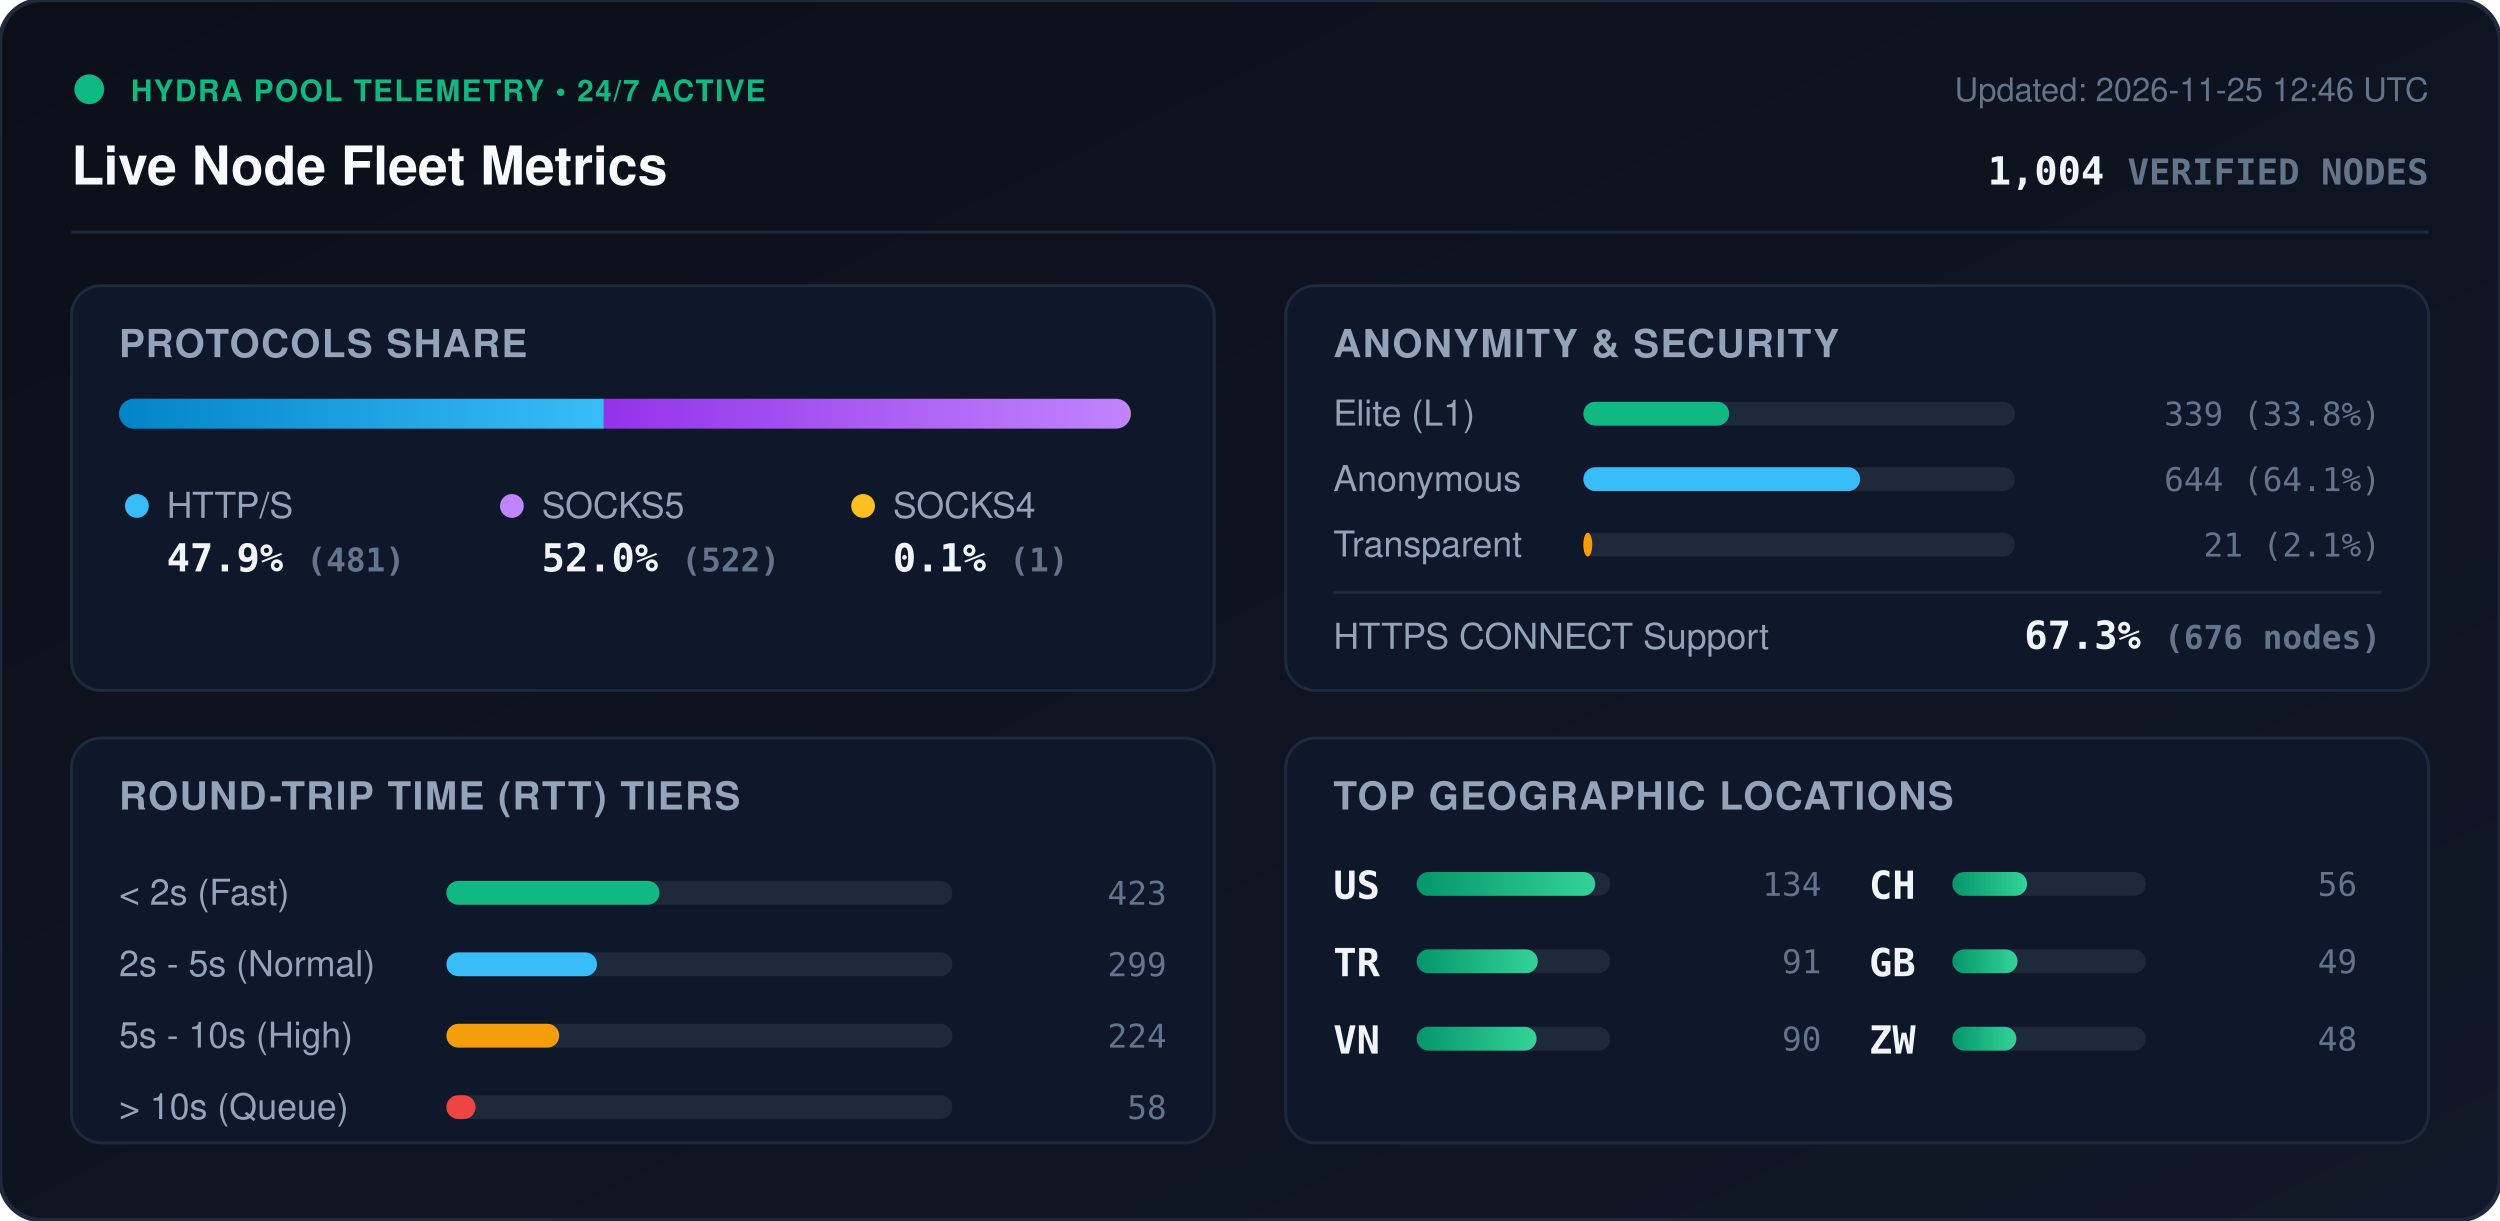
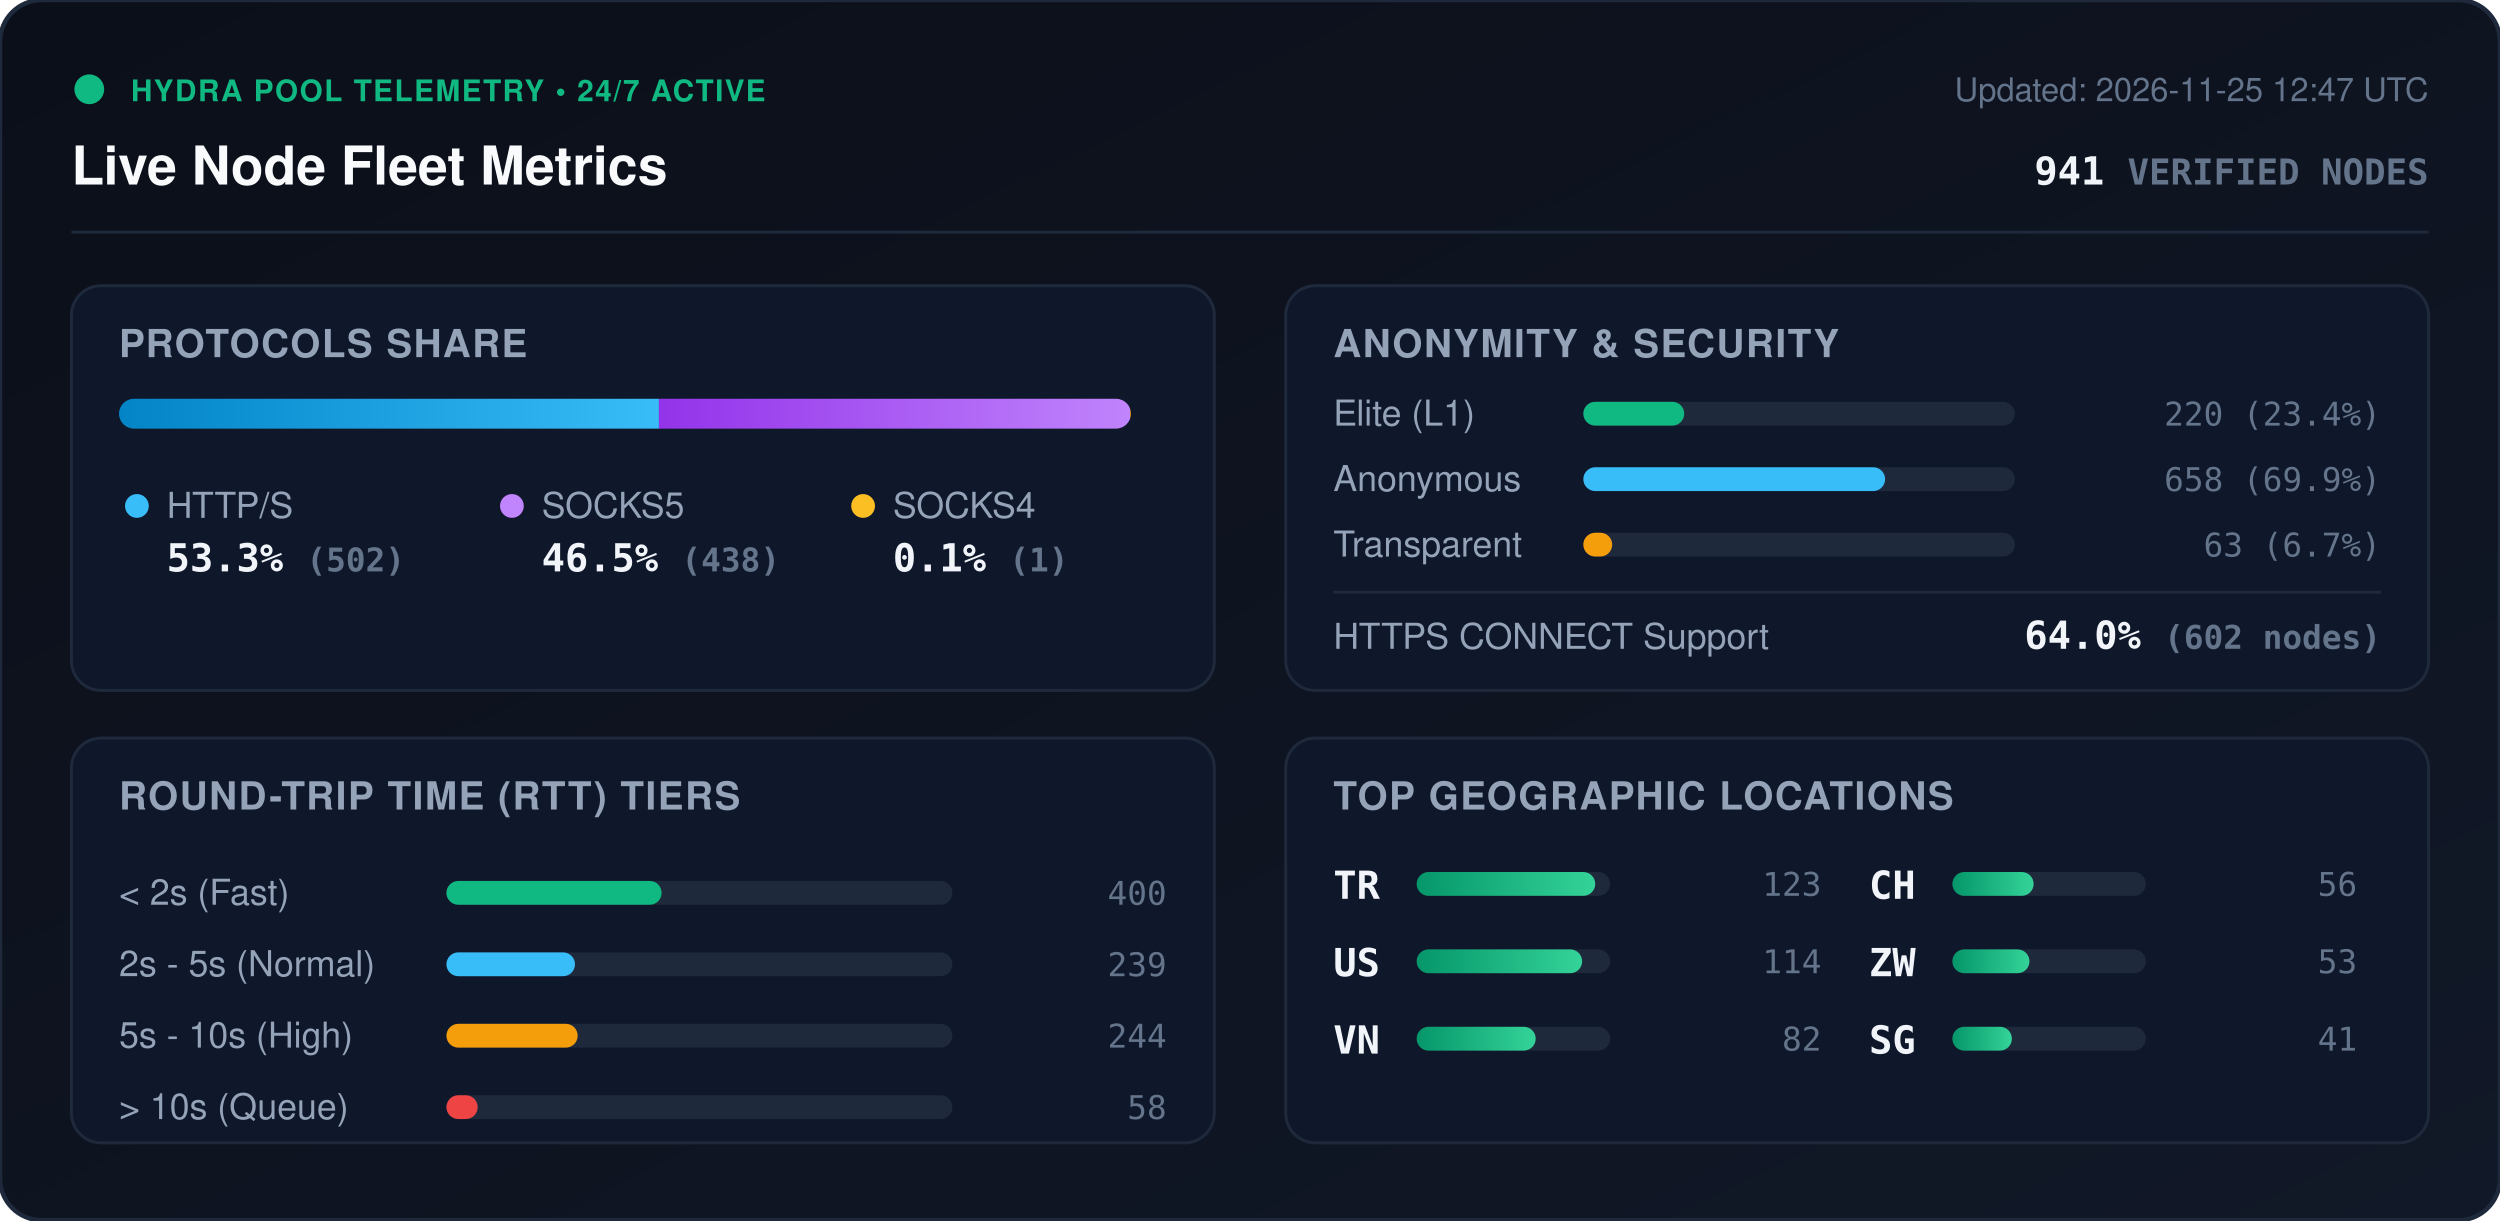
<svg xmlns="http://www.w3.org/2000/svg" viewBox="0 0 840 410" width="840" height="410" style="max-width: 100%; height: auto;">
  <defs>
    <linearGradient id="bg" x1="0%" y1="0%" x2="100%" y2="100%">
      <stop offset="0%" stop-color="#0b0f19" />
      <stop offset="100%" stop-color="#111827" />
    </linearGradient>
    <linearGradient id="bar-http" x1="0%" y1="0%" x2="100%" y2="0%">
      <stop offset="0%" stop-color="#0284c7" />
      <stop offset="100%" stop-color="#38bdf8" />
    </linearGradient>
    <linearGradient id="bar-socks5" x1="0%" y1="0%" x2="100%" y2="0%">
      <stop offset="0%" stop-color="#9333ea" />
      <stop offset="100%" stop-color="#c084fc" />
    </linearGradient>
    <linearGradient id="bar-socks4" x1="0%" y1="0%" x2="100%" y2="0%">
      <stop offset="0%" stop-color="#d97706" />
      <stop offset="100%" stop-color="#fbbf24" />
    </linearGradient>
    <linearGradient id="bar-green" x1="0%" y1="0%" x2="100%" y2="0%">
      <stop offset="0%" stop-color="#059669" />
      <stop offset="100%" stop-color="#34d399" />
    </linearGradient>
    <clipPath id="prog-track-clip">
      <rect width="340.0" height="10" rx="5" />
    </clipPath>
    <style>
      .title { font: 700 18px -apple-system, BlinkMacSystemFont, 'Segoe UI', Helvetica, Arial, sans-serif; fill: #f8fafc; }
      .sub { font: 500 11px -apple-system, BlinkMacSystemFont, 'Segoe UI', Helvetica, Arial, sans-serif; fill: #64748b; }
      .section-hdr { font: 600 13px -apple-system, BlinkMacSystemFont, 'Segoe UI', Helvetica, Arial, sans-serif; fill: #94a3b8; letter-spacing: 0.5px; }
      .metric-val { font: 700 13px -apple-system, BlinkMacSystemFont, 'Segoe UI', Helvetica, Arial, sans-serif; fill: #f1f5f9; }
      .metric-lbl { font: 500 12px -apple-system, BlinkMacSystemFont, 'Segoe UI', Helvetica, Arial, sans-serif; fill: #94a3b8; }
      .badge-txt { font: 700 10px -apple-system, BlinkMacSystemFont, 'Segoe UI', Helvetica, Arial, sans-serif; fill: #10b981; letter-spacing: 0.5px; }
      .mono { font-family: ui-monospace, SFMono-Regular, Menlo, Monaco, Consolas, monospace; }
      .pulse { animation: beacon 2s infinite ease-in-out; }
      @keyframes beacon { 0%, 100% { opacity: 1; } 50% { opacity: 0.35; } }
    </style>
  </defs>
  <rect width="840" height="410" rx="14" fill="url(#bg)" stroke="#1e293b" stroke-width="1.5" />
  <g transform="translate(24, 24)">
    <circle cx="6" cy="6" r="5" fill="#10b981" class="pulse" />
    <text x="20" y="10" class="badge-txt">HYDRA POOL TELEMETRY • 24/7 ACTIVE</text>
    <text x="0" y="38" class="title">Live Node Fleet Metrics</text>
-     <text x="792" y="10" text-anchor="end" class="sub">Updated: 2026-11-25 12:46 UTC</text>
-     <text x="792" y="38" text-anchor="end" class="metric-val mono" fill="#38bdf8">1,004 <tspan font-size="12" fill="#64748b">VERIFIED NODES</tspan>
+     <text x="792" y="10" text-anchor="end" class="sub">Updated: 2026-11-25 12:47 UTC</text>
+     <text x="792" y="38" text-anchor="end" class="metric-val mono" fill="#38bdf8">941 <tspan font-size="12" fill="#64748b">VERIFIED NODES</tspan>
    </text>
  </g>
  <line x1="24" y1="78" x2="816" y2="78" stroke="#1e293b" stroke-width="1" />
  <g transform="translate(24, 96)">
    <rect width="384" height="136" rx="10" fill="#0f172a" stroke="#1e293b" />
    <text x="16" y="24" class="section-hdr">PROTOCOLS SHARE</text>
    <g transform="translate(16, 38)">
      <rect width="340.0" height="10" rx="5" fill="#1e293b" />
      <g clip-path="url(#prog-track-clip)">
-         <rect x="0" width="162.9" height="10" fill="url(#bar-http)" />
-         <rect x="162.9" width="176.8" height="10" fill="url(#bar-socks5)" />
-         <rect x="339.7" width="0.3" height="10" fill="url(#bar-socks4)" />
+         <rect x="0" width="181.4" height="10" fill="url(#bar-http)" />
+         <rect x="181.4" width="158.3" height="10" fill="url(#bar-socks5)" />
+         <rect x="339.7" width="0.4" height="10" fill="url(#bar-socks4)" />
      </g>
    </g>
    <g transform="translate(16, 68)">
      <circle cx="6" cy="6" r="4" fill="#38bdf8" />
      <text x="16" y="10" class="metric-lbl">HTTP/S</text>
-       <text x="16" y="28" class="metric-val mono">47.9% <tspan font-size="11" fill="#64748b">(481)</tspan>
+       <text x="16" y="28" class="metric-val mono">53.3% <tspan font-size="11" fill="#64748b">(502)</tspan>
      </text>
      <circle cx="132" cy="6" r="4" fill="#c084fc" />
      <text x="142" y="10" class="metric-lbl">SOCKS5</text>
-       <text x="142" y="28" class="metric-val mono">52.0% <tspan font-size="11" fill="#64748b">(522)</tspan>
+       <text x="142" y="28" class="metric-val mono">46.5% <tspan font-size="11" fill="#64748b">(438)</tspan>
      </text>
      <circle cx="250" cy="6" r="4" fill="#fbbf24" />
      <text x="260" y="10" class="metric-lbl">SOCKS4</text>
      <text x="260" y="28" class="metric-val mono">0.1% <tspan font-size="11" fill="#64748b">(1)</tspan>
      </text>
    </g>
  </g>
  <g transform="translate(432, 96)">
    <rect width="384" height="136" rx="10" fill="#0f172a" stroke="#1e293b" />
    <text x="16" y="24" class="section-hdr">ANONYMITY &amp; SECURITY</text>
    <text x="16" y="47" class="metric-lbl">Elite (L1)</text>
    <rect x="100" y="39" width="145.0" height="8" rx="4" fill="#1e293b" />
-     <rect x="100" y="39" width="49.0" height="8" rx="4" fill="#10b981" />
-     <text x="368" y="47" text-anchor="end" class="mono sub" fill="#e2e8f0">339 (33.8%)</text>
+     <rect x="100" y="39" width="33.9" height="8" rx="4" fill="#10b981" />
+     <text x="368" y="47" text-anchor="end" class="mono sub" fill="#e2e8f0">220 (23.4%)</text>
    <text x="16" y="69" class="metric-lbl">Anonymous</text>
    <rect x="100" y="61" width="145.0" height="8" rx="4" fill="#1e293b" />
-     <rect x="100" y="61" width="93.0" height="8" rx="4" fill="#38bdf8" />
-     <text x="368" y="69" text-anchor="end" class="mono sub" fill="#e2e8f0">644 (64.1%)</text>
+     <rect x="100" y="61" width="101.4" height="8" rx="4" fill="#38bdf8" />
+     <text x="368" y="69" text-anchor="end" class="mono sub" fill="#e2e8f0">658 (69.9%)</text>
    <text x="16" y="91" class="metric-lbl">Transparent</text>
    <rect x="100" y="83" width="145.0" height="8" rx="4" fill="#1e293b" />
-     <rect x="100" y="83" width="3.0" height="8" rx="4" fill="#f59e0b" />
-     <text x="368" y="91" text-anchor="end" class="mono sub" fill="#e2e8f0">21 (2.1%)</text>
+     <rect x="100" y="83" width="9.7" height="8" rx="4" fill="#f59e0b" />
+     <text x="368" y="91" text-anchor="end" class="mono sub" fill="#e2e8f0">63 (6.7%)</text>
    <line x1="16" y1="103" x2="368" y2="103" stroke="#1e293b" stroke-width="1" />
    <text x="16" y="122" class="metric-lbl">HTTPS CONNECT Support</text>
-     <text x="368" y="122" text-anchor="end" class="metric-val mono" fill="#34d399">67.3% <tspan font-size="11" fill="#64748b">(676 nodes)</tspan>
+     <text x="368" y="122" text-anchor="end" class="metric-val mono" fill="#34d399">64.0% <tspan font-size="11" fill="#64748b">(602 nodes)</tspan>
    </text>
  </g>
  <g transform="translate(24, 248)">
    <rect width="384" height="136" rx="10" fill="#0f172a" stroke="#1e293b" />
    <text x="16" y="24" class="section-hdr">ROUND-TRIP TIME (RTT) TIERS</text>
    <g transform="translate(16, 42)">
      <text x="0" y="14" class="metric-lbl">&lt; 2s (Fast)</text>
      <rect x="110" y="6" width="170" height="8" rx="4" fill="#1e293b" />
-       <rect x="110" y="6" width="71.6" height="8" rx="4" fill="#10b981" />
-       <text x="352" y="14" text-anchor="end" class="mono sub">423</text>
+       <rect x="110" y="6" width="72.3" height="8" rx="4" fill="#10b981" />
+       <text x="352" y="14" text-anchor="end" class="mono sub">400</text>
      <text x="0" y="38" class="metric-lbl">2s - 5s (Normal)</text>
      <rect x="110" y="30" width="170" height="8" rx="4" fill="#1e293b" />
-       <rect x="110" y="30" width="50.6" height="8" rx="4" fill="#38bdf8" />
-       <text x="352" y="38" text-anchor="end" class="mono sub">299</text>
+       <rect x="110" y="30" width="43.2" height="8" rx="4" fill="#38bdf8" />
+       <text x="352" y="38" text-anchor="end" class="mono sub">239</text>
      <text x="0" y="62" class="metric-lbl">5s - 10s (High)</text>
      <rect x="110" y="54" width="170" height="8" rx="4" fill="#1e293b" />
-       <rect x="110" y="54" width="37.9" height="8" rx="4" fill="#f59e0b" />
-       <text x="352" y="62" text-anchor="end" class="mono sub">224</text>
+       <rect x="110" y="54" width="44.1" height="8" rx="4" fill="#f59e0b" />
+       <text x="352" y="62" text-anchor="end" class="mono sub">244</text>
      <text x="0" y="86" class="metric-lbl">&gt; 10s (Queue)</text>
      <rect x="110" y="78" width="170" height="8" rx="4" fill="#1e293b" />
-       <rect x="110" y="78" width="9.8" height="8" rx="4" fill="#ef4444" />
+       <rect x="110" y="78" width="10.5" height="8" rx="4" fill="#ef4444" />
      <text x="352" y="86" text-anchor="end" class="mono sub">58</text>
    </g>
  </g>
  <g transform="translate(432, 248)">
    <rect width="384" height="136" rx="10" fill="#0f172a" stroke="#1e293b" />
    <text x="16" y="24" class="section-hdr">TOP GEOGRAPHIC LOCATIONS</text>
    <g transform="translate(16, 42)">
      <g transform="translate(0, 0)">
+         <text x="0" y="12" class="mono metric-val" font-size="12">TR</text>
+         <rect x="28" y="3" width="65" height="8" rx="4" fill="#1e293b" />
+         <rect x="28" y="3" width="60.0" height="8" rx="4" fill="url(#bar-green)" />
+         <text x="164" y="11" text-anchor="end" class="mono sub">123</text>
+       </g>
+       <g transform="translate(0, 26)">
        <text x="0" y="12" class="mono metric-val" font-size="12">US</text>
        <rect x="28" y="3" width="65" height="8" rx="4" fill="#1e293b" />
-         <rect x="28" y="3" width="60.0" height="8" rx="4" fill="url(#bar-green)" />
-         <text x="164" y="11" text-anchor="end" class="mono sub">134</text>
-       </g>
-       <g transform="translate(0, 26)">
-         <text x="0" y="12" class="mono metric-val" font-size="12">TR</text>
-         <rect x="28" y="3" width="65" height="8" rx="4" fill="#1e293b" />
-         <rect x="28" y="3" width="40.7" height="8" rx="4" fill="url(#bar-green)" />
-         <text x="164" y="11" text-anchor="end" class="mono sub">91</text>
+         <rect x="28" y="3" width="55.6" height="8" rx="4" fill="url(#bar-green)" />
+         <text x="164" y="11" text-anchor="end" class="mono sub">114</text>
      </g>
      <g transform="translate(0, 52)">
        <text x="0" y="12" class="mono metric-val" font-size="12">VN</text>
        <rect x="28" y="3" width="65" height="8" rx="4" fill="#1e293b" />
-         <rect x="28" y="3" width="40.3" height="8" rx="4" fill="url(#bar-green)" />
-         <text x="164" y="11" text-anchor="end" class="mono sub">90</text>
+         <rect x="28" y="3" width="40.0" height="8" rx="4" fill="url(#bar-green)" />
+         <text x="164" y="11" text-anchor="end" class="mono sub">82</text>
      </g>
      <g transform="translate(180, 0)">
        <text x="0" y="12" class="mono metric-val" font-size="12">CH</text>
        <rect x="28" y="3" width="65" height="8" rx="4" fill="#1e293b" />
-         <rect x="28" y="3" width="25.1" height="8" rx="4" fill="url(#bar-green)" />
+         <rect x="28" y="3" width="27.3" height="8" rx="4" fill="url(#bar-green)" />
        <text x="164" y="11" text-anchor="end" class="mono sub">56</text>
      </g>
      <g transform="translate(180, 26)">
-         <text x="0" y="12" class="mono metric-val" font-size="12">GB</text>
+         <text x="0" y="12" class="mono metric-val" font-size="12">ZW</text>
        <rect x="28" y="3" width="65" height="8" rx="4" fill="#1e293b" />
-         <rect x="28" y="3" width="21.9" height="8" rx="4" fill="url(#bar-green)" />
-         <text x="164" y="11" text-anchor="end" class="mono sub">49</text>
+         <rect x="28" y="3" width="25.9" height="8" rx="4" fill="url(#bar-green)" />
+         <text x="164" y="11" text-anchor="end" class="mono sub">53</text>
      </g>
      <g transform="translate(180, 52)">
-         <text x="0" y="12" class="mono metric-val" font-size="12">ZW</text>
+         <text x="0" y="12" class="mono metric-val" font-size="12">SG</text>
        <rect x="28" y="3" width="65" height="8" rx="4" fill="#1e293b" />
-         <rect x="28" y="3" width="21.5" height="8" rx="4" fill="url(#bar-green)" />
-         <text x="164" y="11" text-anchor="end" class="mono sub">48</text>
+         <rect x="28" y="3" width="20.0" height="8" rx="4" fill="url(#bar-green)" />
+         <text x="164" y="11" text-anchor="end" class="mono sub">41</text>
      </g>
    </g>
  </g>
</svg>
